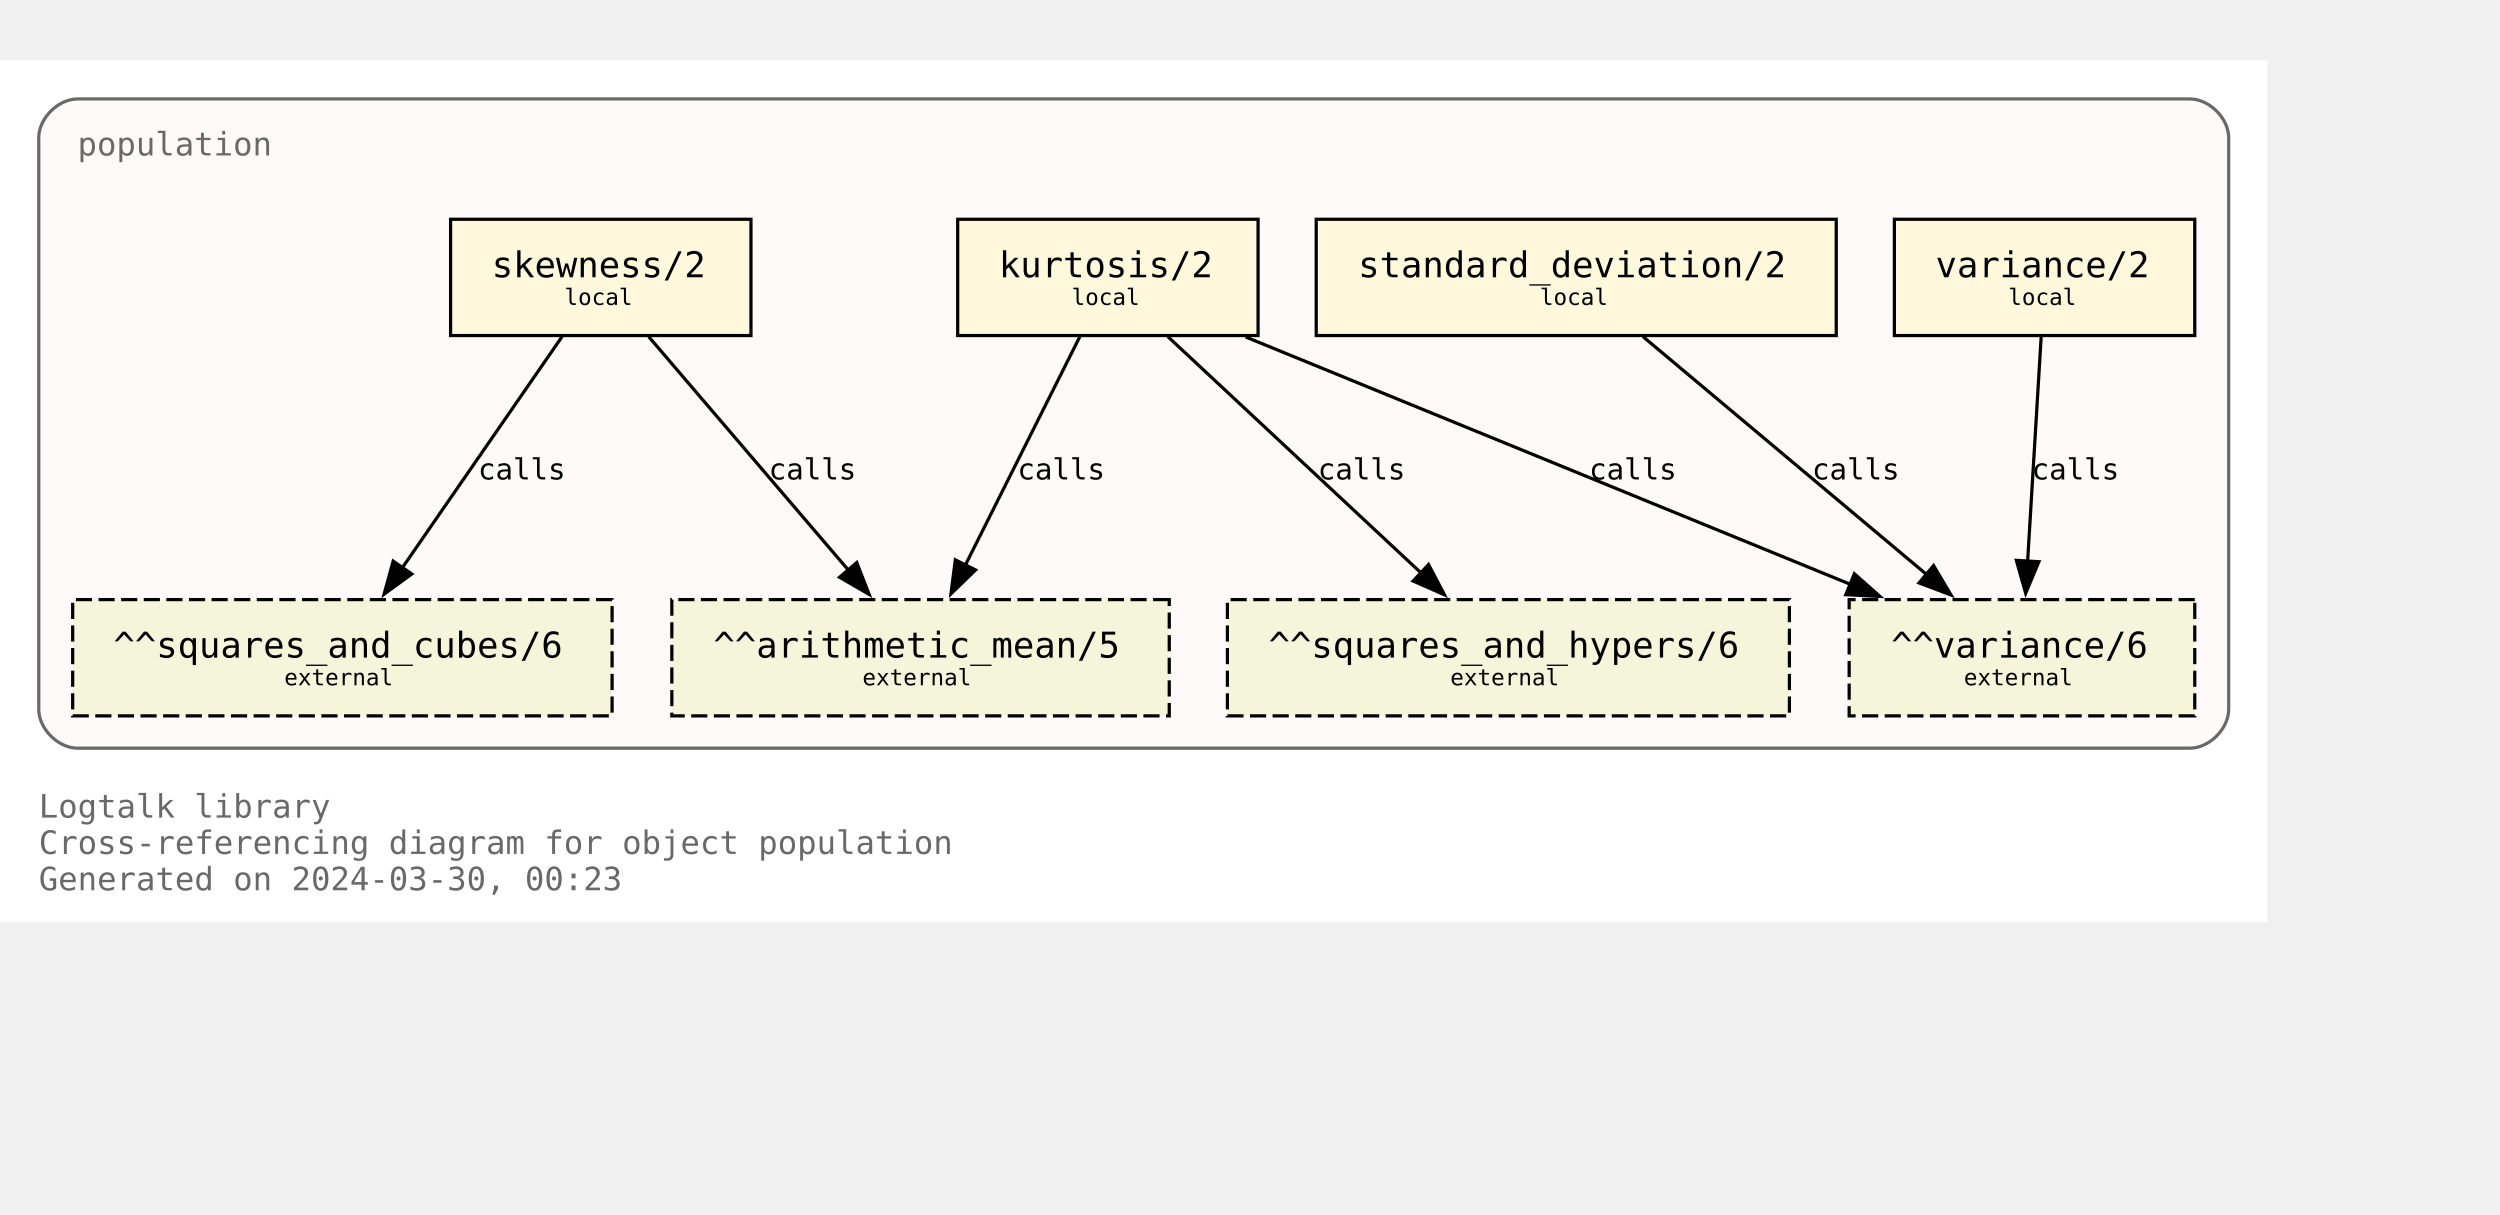
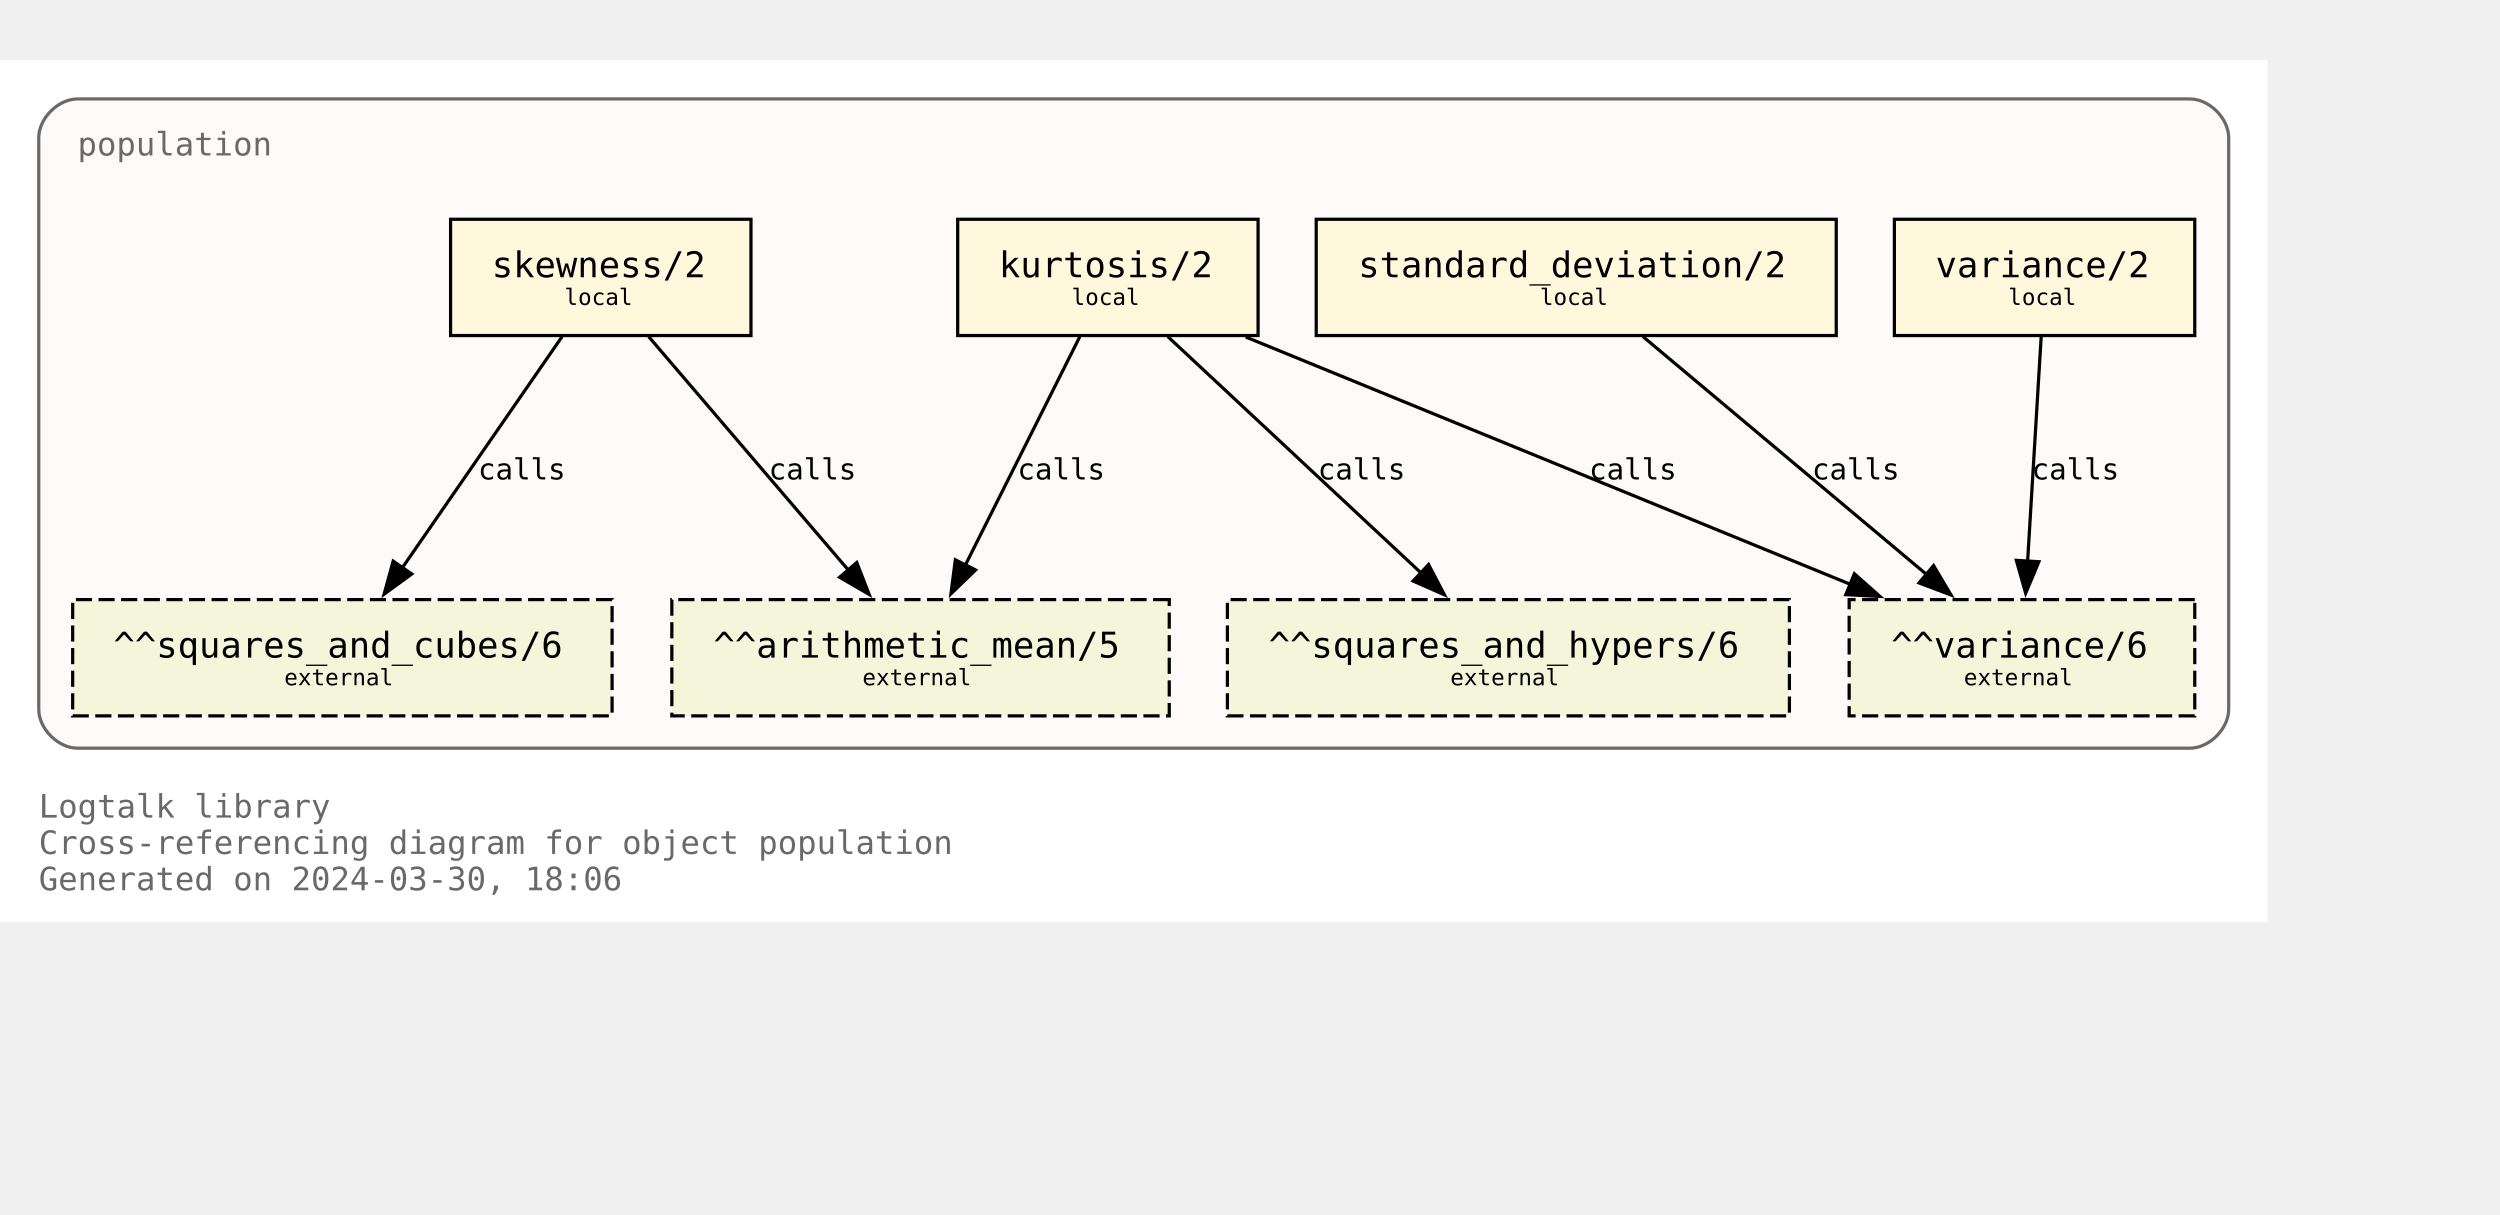
<svg xmlns="http://www.w3.org/2000/svg" xmlns:xlink="http://www.w3.org/1999/xlink" width="846pt" height="411pt" viewBox="72.00 72.00 774.00 338.75">
  <g id="graph0" class="graph" transform="scale(1 1) rotate(0) translate(76 334.75)">
    <polygon fill="white" stroke="none" points="-4,4 -4,-262.75 698,-262.75 698,4 -4,4" />
    <text text-anchor="start" x="8" y="-28.25" font-family="Monospace" font-size="10.00" fill="dimgray">Logtalk library</text>
    <text text-anchor="start" x="8" y="-17" font-family="Monospace" font-size="10.00" fill="dimgray">Cross-referencing diagram for object population</text>
-     <text text-anchor="start" x="8" y="-5.75" font-family="Monospace" font-size="10.00" fill="dimgray">Generated on 2024-03-30, 00:23</text>
+     <text text-anchor="start" x="8" y="-5.75" font-family="Monospace" font-size="10.00" fill="dimgray">Generated on 2024-03-30, 18:06</text>
    <g id="clust1" class="cluster">
      <g id="a_clust1">
        <a xlink:title="population">
          <path fill="snow" stroke="dimgray" d="M20,-49.75C20,-49.75 674,-49.75 674,-49.75 680,-49.75 686,-55.75 686,-61.75 686,-61.75 686,-238.75 686,-238.75 686,-244.75 680,-250.75 674,-250.75 674,-250.75 20,-250.75 20,-250.75 14,-250.75 8,-244.75 8,-238.75 8,-238.75 8,-61.75 8,-61.75 8,-55.75 14,-49.75 20,-49.75" />
          <g id="a_clust1_0">
-             <a xlink:href="https://github.com/LogtalkDotOrg/logtalk3/tree/8c8a178db70a26f0af47fe907d63a2be5c1f0dd6/library/statistics/population.lgt" xlink:title="https://github.com/LogtalkDotOrg/logtalk3/tree/8c8a178db70a26f0af47fe907d63a2be5c1f0dd6/library/statistics/population.lgt">
+             <a xlink:href="https://github.com/LogtalkDotOrg/logtalk3/tree/93549fee6aa7f5cb7cab9585e8ac9afadbfd2570/library/statistics/population.lgt" xlink:title="https://github.com/LogtalkDotOrg/logtalk3/tree/93549fee6aa7f5cb7cab9585e8ac9afadbfd2570/library/statistics/population.lgt">
              <text text-anchor="start" x="20" y="-233.25" font-family="Monospace" font-size="10.00" fill="dimgray">population</text>
            </a>
          </g>
        </a>
      </g>
    </g>
    <g id="node1" class="node">
      <g id="a_node1">
-         <a xlink:href="https://github.com/LogtalkDotOrg/logtalk3/tree/8c8a178db70a26f0af47fe907d63a2be5c1f0dd6/library/statistics/population.lgt#L33" xlink:title="https://github.com/LogtalkDotOrg/logtalk3/tree/8c8a178db70a26f0af47fe907d63a2be5c1f0dd6/library/statistics/population.lgt#L33">
+         <a xlink:href="https://github.com/LogtalkDotOrg/logtalk3/tree/93549fee6aa7f5cb7cab9585e8ac9afadbfd2570/library/statistics/population.lgt#L33" xlink:title="https://github.com/LogtalkDotOrg/logtalk3/tree/93549fee6aa7f5cb7cab9585e8ac9afadbfd2570/library/statistics/population.lgt#L33">
          <polygon fill="cornsilk" stroke="black" points="228.5,-213.5 135.5,-213.5 135.5,-177.5 228.5,-177.5 228.5,-213.5" />
          <text text-anchor="start" x="143.38" y="-196.32" font-family="Monospace" font-size="9.00"> </text>
          <text text-anchor="start" x="148.25" y="-195.55" font-family="Monospace" font-size="11.00">skewness/2</text>
          <text text-anchor="start" x="215.38" y="-196.32" font-family="Monospace" font-size="9.00"> </text>
          <text text-anchor="start" x="143.38" y="-185.45" font-family="Monospace" font-size="9.00"> </text>
          <text text-anchor="start" x="170.75" y="-186.97" font-family="Monospace" font-size="7.00">local</text>
          <text text-anchor="start" x="215.38" y="-185.45" font-family="Monospace" font-size="9.00"> </text>
        </a>
      </g>
    </g>
    <g id="node5" class="node">
      <polygon fill="beige" stroke="black" stroke-dasharray="5,2" points="358,-95.75 204,-95.75 204,-59.75 358,-59.75 358,-95.75" />
      <text text-anchor="start" x="211.88" y="-78.58" font-family="Monospace" font-size="9.00"> </text>
      <text text-anchor="start" x="216.88" y="-77.8" font-family="Monospace" font-size="11.00">^^arithmetic_mean/5</text>
      <text text-anchor="start" x="344.88" y="-78.58" font-family="Monospace" font-size="9.00"> </text>
      <text text-anchor="start" x="211.88" y="-67.7" font-family="Monospace" font-size="9.00"> </text>
      <text text-anchor="start" x="263" y="-69.22" font-family="Monospace" font-size="7.00">external</text>
      <text text-anchor="start" x="344.88" y="-67.7" font-family="Monospace" font-size="9.00"> </text>
    </g>
    <g id="edge1" class="edge">
      <g id="a_edge1">
-         <a xlink:href="https://github.com/LogtalkDotOrg/logtalk3/tree/8c8a178db70a26f0af47fe907d63a2be5c1f0dd6/library/statistics/population.lgt#L33" xlink:title="calls">
+         <a xlink:href="https://github.com/LogtalkDotOrg/logtalk3/tree/93549fee6aa7f5cb7cab9585e8ac9afadbfd2570/library/statistics/population.lgt#L33" xlink:title="calls">
          <path fill="none" stroke="black" d="M196.82,-177.17C213.22,-157.99 239.84,-126.88 258.75,-104.77" />
          <polygon fill="black" stroke="black" points="261.25,-107.22 265.09,-97.35 255.93,-102.67 261.25,-107.22" />
        </a>
      </g>
      <g id="a_edge1-label">
-         <a xlink:href="https://github.com/LogtalkDotOrg/logtalk3/tree/8c8a178db70a26f0af47fe907d63a2be5c1f0dd6/library/statistics/population.lgt#L33" xlink:title="https://github.com/LogtalkDotOrg/logtalk3/tree/8c8a178db70a26f0af47fe907d63a2be5c1f0dd6/library/statistics/population.lgt#L33">
+         <a xlink:href="https://github.com/LogtalkDotOrg/logtalk3/tree/93549fee6aa7f5cb7cab9585e8ac9afadbfd2570/library/statistics/population.lgt#L33" xlink:title="https://github.com/LogtalkDotOrg/logtalk3/tree/93549fee6aa7f5cb7cab9585e8ac9afadbfd2570/library/statistics/population.lgt#L33">
          <text text-anchor="start" x="234" y="-132.95" font-family="Monospace" font-size="9.00">calls</text>
        </a>
      </g>
    </g>
    <g id="node6" class="node">
      <polygon fill="beige" stroke="black" stroke-dasharray="5,2" points="185.5,-95.75 18.5,-95.75 18.5,-59.75 185.5,-59.75 185.5,-95.75" />
      <text text-anchor="start" x="26.38" y="-78.58" font-family="Monospace" font-size="9.00"> </text>
      <text text-anchor="start" x="31.12" y="-77.8" font-family="Monospace" font-size="11.00">^^squares_and_cubes/6</text>
      <text text-anchor="start" x="172.38" y="-78.58" font-family="Monospace" font-size="9.00"> </text>
      <text text-anchor="start" x="26.38" y="-67.7" font-family="Monospace" font-size="9.00"> </text>
      <text text-anchor="start" x="84" y="-69.22" font-family="Monospace" font-size="7.00">external</text>
      <text text-anchor="start" x="172.38" y="-67.7" font-family="Monospace" font-size="9.00"> </text>
    </g>
    <g id="edge2" class="edge">
      <g id="a_edge2">
-         <a xlink:href="https://github.com/LogtalkDotOrg/logtalk3/tree/8c8a178db70a26f0af47fe907d63a2be5c1f0dd6/library/statistics/population.lgt#L33" xlink:title="calls">
+         <a xlink:href="https://github.com/LogtalkDotOrg/logtalk3/tree/93549fee6aa7f5cb7cab9585e8ac9afadbfd2570/library/statistics/population.lgt#L33" xlink:title="calls">
          <path fill="none" stroke="black" d="M170.02,-177.17C156.94,-158.25 135.83,-127.7 120.6,-105.66" />
          <polygon fill="black" stroke="black" points="123.48,-103.68 114.92,-97.44 117.73,-107.66 123.48,-103.68" />
        </a>
      </g>
      <g id="a_edge2-label">
-         <a xlink:href="https://github.com/LogtalkDotOrg/logtalk3/tree/8c8a178db70a26f0af47fe907d63a2be5c1f0dd6/library/statistics/population.lgt#L33" xlink:title="https://github.com/LogtalkDotOrg/logtalk3/tree/8c8a178db70a26f0af47fe907d63a2be5c1f0dd6/library/statistics/population.lgt#L33">
+         <a xlink:href="https://github.com/LogtalkDotOrg/logtalk3/tree/93549fee6aa7f5cb7cab9585e8ac9afadbfd2570/library/statistics/population.lgt#L33" xlink:title="https://github.com/LogtalkDotOrg/logtalk3/tree/93549fee6aa7f5cb7cab9585e8ac9afadbfd2570/library/statistics/population.lgt#L33">
          <text text-anchor="start" x="144" y="-132.95" font-family="Monospace" font-size="9.00">calls</text>
        </a>
      </g>
    </g>
    <g id="node2" class="node">
      <g id="a_node2">
-         <a xlink:href="https://github.com/LogtalkDotOrg/logtalk3/tree/8c8a178db70a26f0af47fe907d63a2be5c1f0dd6/library/statistics/population.lgt#L41" xlink:title="https://github.com/LogtalkDotOrg/logtalk3/tree/8c8a178db70a26f0af47fe907d63a2be5c1f0dd6/library/statistics/population.lgt#L41">
+         <a xlink:href="https://github.com/LogtalkDotOrg/logtalk3/tree/93549fee6aa7f5cb7cab9585e8ac9afadbfd2570/library/statistics/population.lgt#L41" xlink:title="https://github.com/LogtalkDotOrg/logtalk3/tree/93549fee6aa7f5cb7cab9585e8ac9afadbfd2570/library/statistics/population.lgt#L41">
          <polygon fill="cornsilk" stroke="black" points="385.5,-213.5 292.5,-213.5 292.5,-177.5 385.5,-177.5 385.5,-213.5" />
          <text text-anchor="start" x="300.38" y="-196.32" font-family="Monospace" font-size="9.00"> </text>
          <text text-anchor="start" x="305.25" y="-195.55" font-family="Monospace" font-size="11.00">kurtosis/2</text>
          <text text-anchor="start" x="372.38" y="-196.32" font-family="Monospace" font-size="9.00"> </text>
          <text text-anchor="start" x="300.38" y="-185.45" font-family="Monospace" font-size="9.00"> </text>
          <text text-anchor="start" x="327.75" y="-186.97" font-family="Monospace" font-size="7.00">local</text>
          <text text-anchor="start" x="372.38" y="-185.45" font-family="Monospace" font-size="9.00"> </text>
        </a>
      </g>
    </g>
    <g id="edge3" class="edge">
      <g id="a_edge3">
-         <a xlink:href="https://github.com/LogtalkDotOrg/logtalk3/tree/8c8a178db70a26f0af47fe907d63a2be5c1f0dd6/library/statistics/population.lgt#L41" xlink:title="calls">
+         <a xlink:href="https://github.com/LogtalkDotOrg/logtalk3/tree/93549fee6aa7f5cb7cab9585e8ac9afadbfd2570/library/statistics/population.lgt#L41" xlink:title="calls">
          <path fill="none" stroke="black" d="M330.32,-177.17C320.92,-158.42 305.8,-128.25 294.78,-106.25" />
          <polygon fill="black" stroke="black" points="298.03,-104.92 290.42,-97.55 291.77,-108.06 298.03,-104.92" />
        </a>
      </g>
      <g id="a_edge3-label">
-         <a xlink:href="https://github.com/LogtalkDotOrg/logtalk3/tree/8c8a178db70a26f0af47fe907d63a2be5c1f0dd6/library/statistics/population.lgt#L41" xlink:title="https://github.com/LogtalkDotOrg/logtalk3/tree/8c8a178db70a26f0af47fe907d63a2be5c1f0dd6/library/statistics/population.lgt#L41">
+         <a xlink:href="https://github.com/LogtalkDotOrg/logtalk3/tree/93549fee6aa7f5cb7cab9585e8ac9afadbfd2570/library/statistics/population.lgt#L41" xlink:title="https://github.com/LogtalkDotOrg/logtalk3/tree/93549fee6aa7f5cb7cab9585e8ac9afadbfd2570/library/statistics/population.lgt#L41">
          <text text-anchor="start" x="311" y="-132.95" font-family="Monospace" font-size="9.00">calls</text>
        </a>
      </g>
    </g>
    <g id="node7" class="node">
      <polygon fill="beige" stroke="black" stroke-dasharray="5,2" points="550,-95.75 376,-95.75 376,-59.75 550,-59.75 550,-95.75" />
      <text text-anchor="start" x="383.88" y="-78.58" font-family="Monospace" font-size="9.00"> </text>
      <text text-anchor="start" x="388.75" y="-77.8" font-family="Monospace" font-size="11.00">^^squares_and_hypers/6</text>
      <text text-anchor="start" x="536.88" y="-78.58" font-family="Monospace" font-size="9.00"> </text>
      <text text-anchor="start" x="383.88" y="-67.7" font-family="Monospace" font-size="9.00"> </text>
      <text text-anchor="start" x="445" y="-69.22" font-family="Monospace" font-size="7.00">external</text>
      <text text-anchor="start" x="536.88" y="-67.7" font-family="Monospace" font-size="9.00"> </text>
    </g>
    <g id="edge4" class="edge">
      <g id="a_edge4">
-         <a xlink:href="https://github.com/LogtalkDotOrg/logtalk3/tree/8c8a178db70a26f0af47fe907d63a2be5c1f0dd6/library/statistics/population.lgt#L41" xlink:title="calls">
+         <a xlink:href="https://github.com/LogtalkDotOrg/logtalk3/tree/93549fee6aa7f5cb7cab9585e8ac9afadbfd2570/library/statistics/population.lgt#L41" xlink:title="calls">
          <path fill="none" stroke="black" d="M357.56,-177.17C378.38,-157.74 412.34,-126.04 436.07,-103.89" />
          <polygon fill="black" stroke="black" points="438.28,-106.61 443.2,-97.23 433.5,-101.5 438.28,-106.61" />
        </a>
      </g>
      <g id="a_edge4-label">
-         <a xlink:href="https://github.com/LogtalkDotOrg/logtalk3/tree/8c8a178db70a26f0af47fe907d63a2be5c1f0dd6/library/statistics/population.lgt#L41" xlink:title="https://github.com/LogtalkDotOrg/logtalk3/tree/8c8a178db70a26f0af47fe907d63a2be5c1f0dd6/library/statistics/population.lgt#L41">
+         <a xlink:href="https://github.com/LogtalkDotOrg/logtalk3/tree/93549fee6aa7f5cb7cab9585e8ac9afadbfd2570/library/statistics/population.lgt#L41" xlink:title="https://github.com/LogtalkDotOrg/logtalk3/tree/93549fee6aa7f5cb7cab9585e8ac9afadbfd2570/library/statistics/population.lgt#L41">
          <text text-anchor="start" x="404" y="-132.95" font-family="Monospace" font-size="9.00">calls</text>
        </a>
      </g>
    </g>
    <g id="node8" class="node">
      <polygon fill="beige" stroke="black" stroke-dasharray="5,2" points="675.5,-95.75 568.5,-95.75 568.5,-59.75 675.5,-59.75 675.5,-95.75" />
      <text text-anchor="start" x="576.38" y="-78.58" font-family="Monospace" font-size="9.00"> </text>
      <text text-anchor="start" x="581.5" y="-77.8" font-family="Monospace" font-size="11.00">^^variance/6</text>
      <text text-anchor="start" x="662.38" y="-78.58" font-family="Monospace" font-size="9.00"> </text>
      <text text-anchor="start" x="576.38" y="-67.7" font-family="Monospace" font-size="9.00"> </text>
      <text text-anchor="start" x="604" y="-69.22" font-family="Monospace" font-size="7.00">external</text>
      <text text-anchor="start" x="662.38" y="-67.7" font-family="Monospace" font-size="9.00"> </text>
    </g>
    <g id="edge5" class="edge">
      <g id="a_edge5">
-         <a xlink:href="https://github.com/LogtalkDotOrg/logtalk3/tree/8c8a178db70a26f0af47fe907d63a2be5c1f0dd6/library/statistics/population.lgt#L41" xlink:title="calls">
+         <a xlink:href="https://github.com/LogtalkDotOrg/logtalk3/tree/93549fee6aa7f5cb7cab9585e8ac9afadbfd2570/library/statistics/population.lgt#L41" xlink:title="calls">
          <path fill="none" stroke="black" d="M381.67,-177.05C431.76,-156.56 514.85,-122.58 569.01,-100.42" />
          <polygon fill="black" stroke="black" points="570.11,-103.75 578.04,-96.73 567.46,-97.28 570.11,-103.75" />
        </a>
      </g>
      <g id="a_edge5-label">
-         <a xlink:href="https://github.com/LogtalkDotOrg/logtalk3/tree/8c8a178db70a26f0af47fe907d63a2be5c1f0dd6/library/statistics/population.lgt#L41" xlink:title="https://github.com/LogtalkDotOrg/logtalk3/tree/8c8a178db70a26f0af47fe907d63a2be5c1f0dd6/library/statistics/population.lgt#L41">
+         <a xlink:href="https://github.com/LogtalkDotOrg/logtalk3/tree/93549fee6aa7f5cb7cab9585e8ac9afadbfd2570/library/statistics/population.lgt#L41" xlink:title="https://github.com/LogtalkDotOrg/logtalk3/tree/93549fee6aa7f5cb7cab9585e8ac9afadbfd2570/library/statistics/population.lgt#L41">
          <text text-anchor="start" x="488" y="-132.95" font-family="Monospace" font-size="9.00">calls</text>
        </a>
      </g>
    </g>
    <g id="node3" class="node">
      <g id="a_node3">
-         <a xlink:href="https://github.com/LogtalkDotOrg/logtalk3/tree/8c8a178db70a26f0af47fe907d63a2be5c1f0dd6/library/statistics/population.lgt#L50" xlink:title="https://github.com/LogtalkDotOrg/logtalk3/tree/8c8a178db70a26f0af47fe907d63a2be5c1f0dd6/library/statistics/population.lgt#L50">
+         <a xlink:href="https://github.com/LogtalkDotOrg/logtalk3/tree/93549fee6aa7f5cb7cab9585e8ac9afadbfd2570/library/statistics/population.lgt#L50" xlink:title="https://github.com/LogtalkDotOrg/logtalk3/tree/93549fee6aa7f5cb7cab9585e8ac9afadbfd2570/library/statistics/population.lgt#L50">
          <polygon fill="cornsilk" stroke="black" points="564.5,-213.5 403.5,-213.5 403.5,-177.5 564.5,-177.5 564.5,-213.5" />
          <text text-anchor="start" x="411.38" y="-196.32" font-family="Monospace" font-size="9.00"> </text>
          <text text-anchor="start" x="416.5" y="-195.55" font-family="Monospace" font-size="11.00">standard_deviation/2</text>
          <text text-anchor="start" x="551.38" y="-196.32" font-family="Monospace" font-size="9.00"> </text>
          <text text-anchor="start" x="411.38" y="-185.45" font-family="Monospace" font-size="9.00"> </text>
          <text text-anchor="start" x="472.75" y="-186.97" font-family="Monospace" font-size="7.00">local</text>
          <text text-anchor="start" x="551.38" y="-185.45" font-family="Monospace" font-size="9.00"> </text>
        </a>
      </g>
    </g>
    <g id="edge6" class="edge">
      <g id="a_edge6">
-         <a xlink:href="https://github.com/LogtalkDotOrg/logtalk3/tree/8c8a178db70a26f0af47fe907d63a2be5c1f0dd6/library/statistics/population.lgt#L50" xlink:title="calls">
+         <a xlink:href="https://github.com/LogtalkDotOrg/logtalk3/tree/93549fee6aa7f5cb7cab9585e8ac9afadbfd2570/library/statistics/population.lgt#L50" xlink:title="calls">
          <path fill="none" stroke="black" d="M504.66,-177.17C528.03,-157.57 566.28,-125.49 592.72,-103.31" />
          <polygon fill="black" stroke="black" points="594.63,-106.28 600.04,-97.17 590.13,-100.91 594.63,-106.28" />
        </a>
      </g>
      <g id="a_edge6-label">
-         <a xlink:href="https://github.com/LogtalkDotOrg/logtalk3/tree/8c8a178db70a26f0af47fe907d63a2be5c1f0dd6/library/statistics/population.lgt#L50" xlink:title="https://github.com/LogtalkDotOrg/logtalk3/tree/8c8a178db70a26f0af47fe907d63a2be5c1f0dd6/library/statistics/population.lgt#L50">
+         <a xlink:href="https://github.com/LogtalkDotOrg/logtalk3/tree/93549fee6aa7f5cb7cab9585e8ac9afadbfd2570/library/statistics/population.lgt#L50" xlink:title="https://github.com/LogtalkDotOrg/logtalk3/tree/93549fee6aa7f5cb7cab9585e8ac9afadbfd2570/library/statistics/population.lgt#L50">
          <text text-anchor="start" x="557" y="-132.95" font-family="Monospace" font-size="9.00">calls</text>
        </a>
      </g>
    </g>
    <g id="node4" class="node">
      <g id="a_node4">
-         <a xlink:href="https://github.com/LogtalkDotOrg/logtalk3/tree/8c8a178db70a26f0af47fe907d63a2be5c1f0dd6/library/statistics/population.lgt#L54" xlink:title="https://github.com/LogtalkDotOrg/logtalk3/tree/8c8a178db70a26f0af47fe907d63a2be5c1f0dd6/library/statistics/population.lgt#L54">
+         <a xlink:href="https://github.com/LogtalkDotOrg/logtalk3/tree/93549fee6aa7f5cb7cab9585e8ac9afadbfd2570/library/statistics/population.lgt#L54" xlink:title="https://github.com/LogtalkDotOrg/logtalk3/tree/93549fee6aa7f5cb7cab9585e8ac9afadbfd2570/library/statistics/population.lgt#L54">
          <polygon fill="cornsilk" stroke="black" points="675.5,-213.5 582.5,-213.5 582.5,-177.5 675.5,-177.5 675.5,-213.5" />
          <text text-anchor="start" x="590.38" y="-196.32" font-family="Monospace" font-size="9.00"> </text>
          <text text-anchor="start" x="595.25" y="-195.55" font-family="Monospace" font-size="11.00">variance/2</text>
          <text text-anchor="start" x="662.38" y="-196.32" font-family="Monospace" font-size="9.00"> </text>
          <text text-anchor="start" x="590.38" y="-185.45" font-family="Monospace" font-size="9.00"> </text>
          <text text-anchor="start" x="617.75" y="-186.97" font-family="Monospace" font-size="7.00">local</text>
          <text text-anchor="start" x="662.38" y="-185.45" font-family="Monospace" font-size="9.00"> </text>
        </a>
      </g>
    </g>
    <g id="edge7" class="edge">
      <g id="a_edge7">
-         <a xlink:href="https://github.com/LogtalkDotOrg/logtalk3/tree/8c8a178db70a26f0af47fe907d63a2be5c1f0dd6/library/statistics/population.lgt#L54" xlink:title="calls">
+         <a xlink:href="https://github.com/LogtalkDotOrg/logtalk3/tree/93549fee6aa7f5cb7cab9585e8ac9afadbfd2570/library/statistics/population.lgt#L54" xlink:title="calls">
          <path fill="none" stroke="black" d="M627.95,-177.17C626.84,-158.76 625.06,-129.35 623.74,-107.46" />
          <polygon fill="black" stroke="black" points="627.24,-107.48 623.15,-97.71 620.26,-107.9 627.24,-107.48" />
        </a>
      </g>
      <g id="a_edge7-label">
-         <a xlink:href="https://github.com/LogtalkDotOrg/logtalk3/tree/8c8a178db70a26f0af47fe907d63a2be5c1f0dd6/library/statistics/population.lgt#L54" xlink:title="https://github.com/LogtalkDotOrg/logtalk3/tree/8c8a178db70a26f0af47fe907d63a2be5c1f0dd6/library/statistics/population.lgt#L54">
+         <a xlink:href="https://github.com/LogtalkDotOrg/logtalk3/tree/93549fee6aa7f5cb7cab9585e8ac9afadbfd2570/library/statistics/population.lgt#L54" xlink:title="https://github.com/LogtalkDotOrg/logtalk3/tree/93549fee6aa7f5cb7cab9585e8ac9afadbfd2570/library/statistics/population.lgt#L54">
          <text text-anchor="start" x="625" y="-132.95" font-family="Monospace" font-size="9.00">calls</text>
        </a>
      </g>
    </g>
  </g>
</svg>
